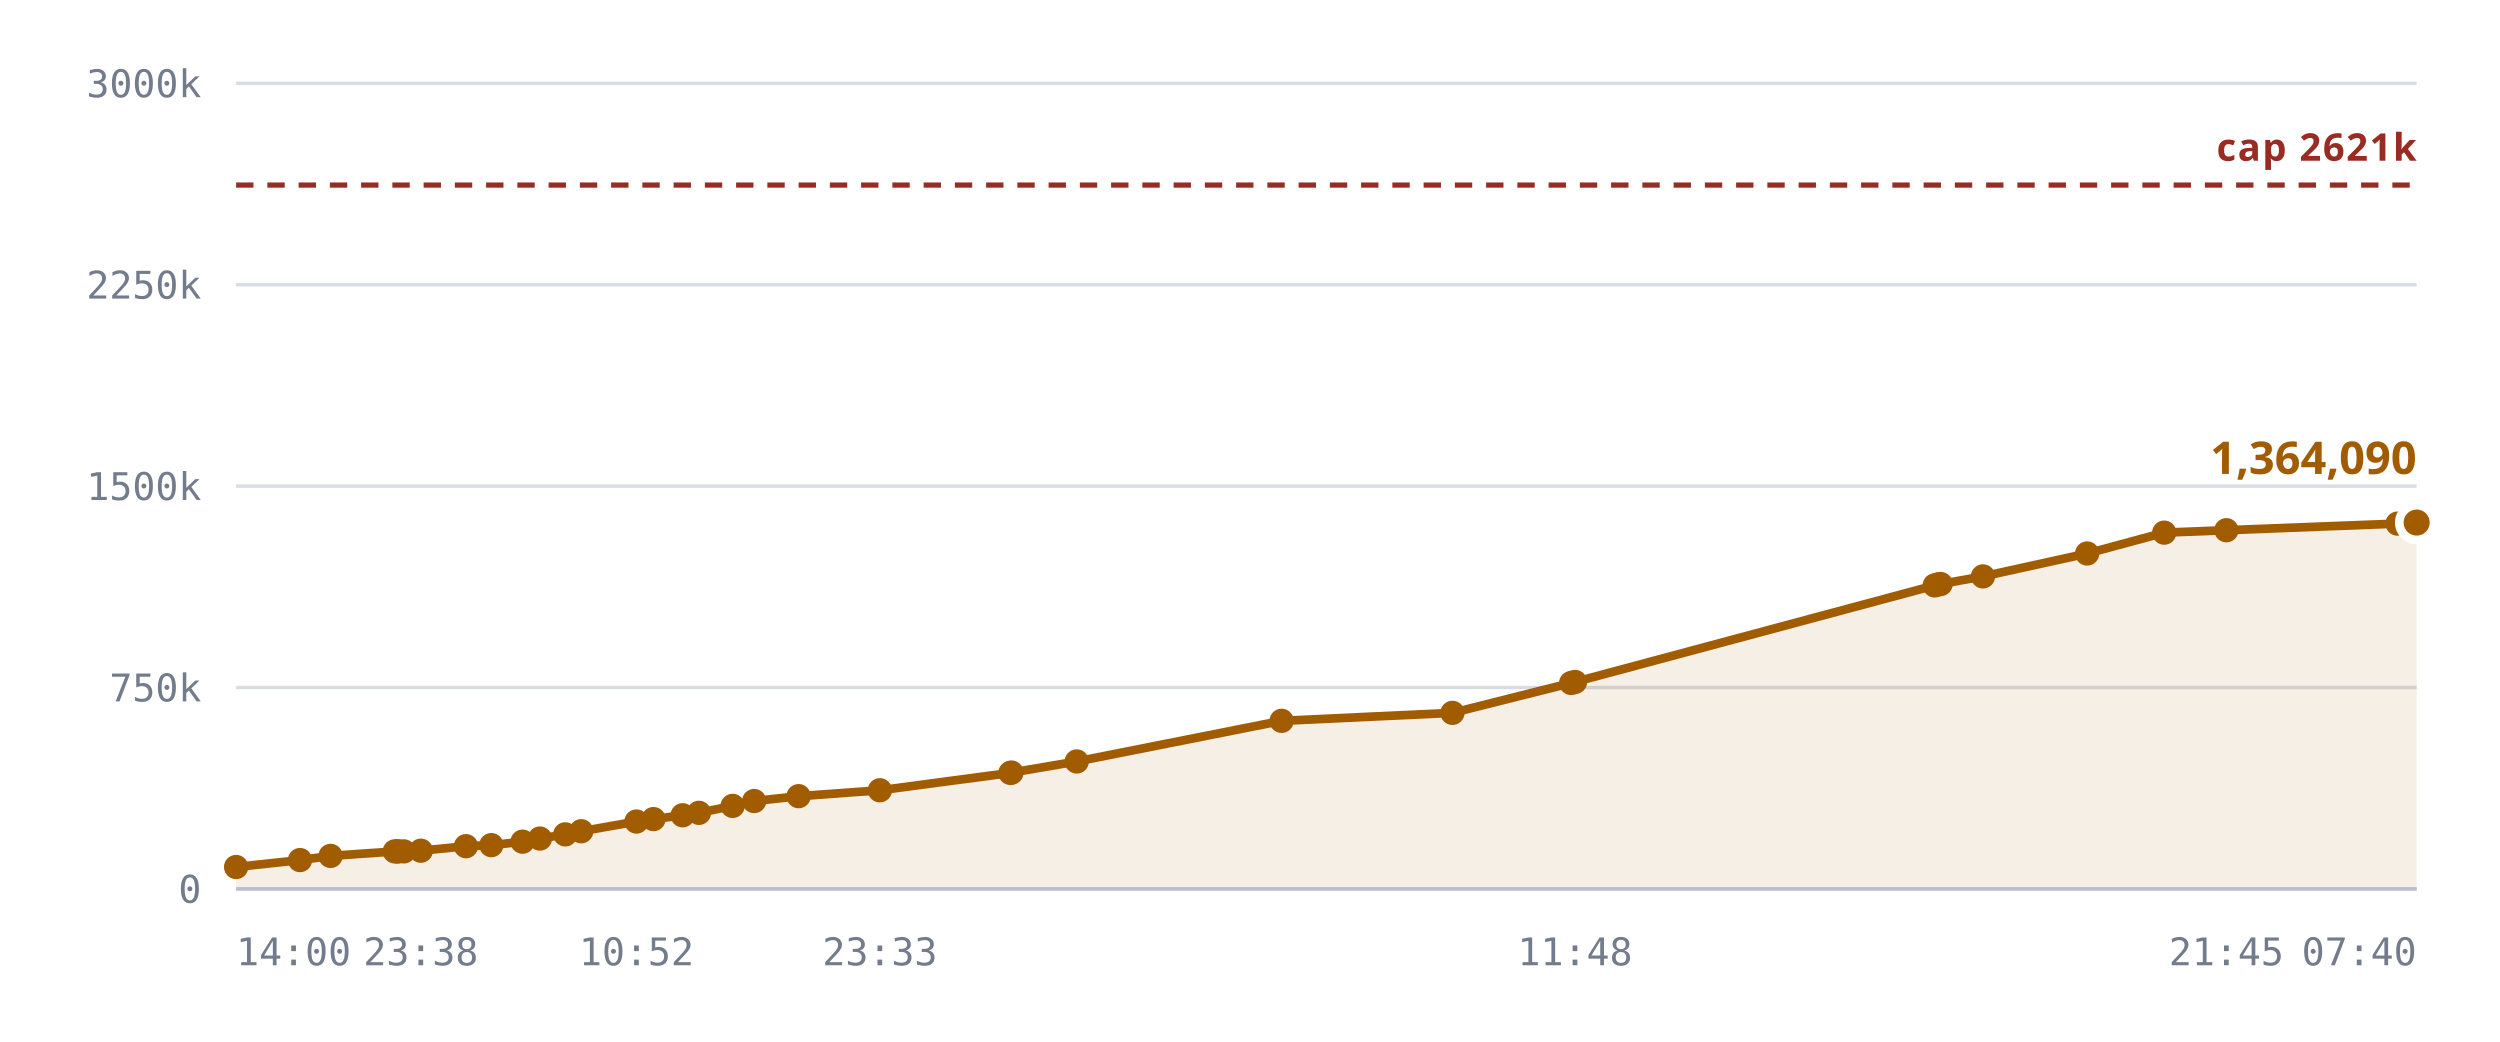
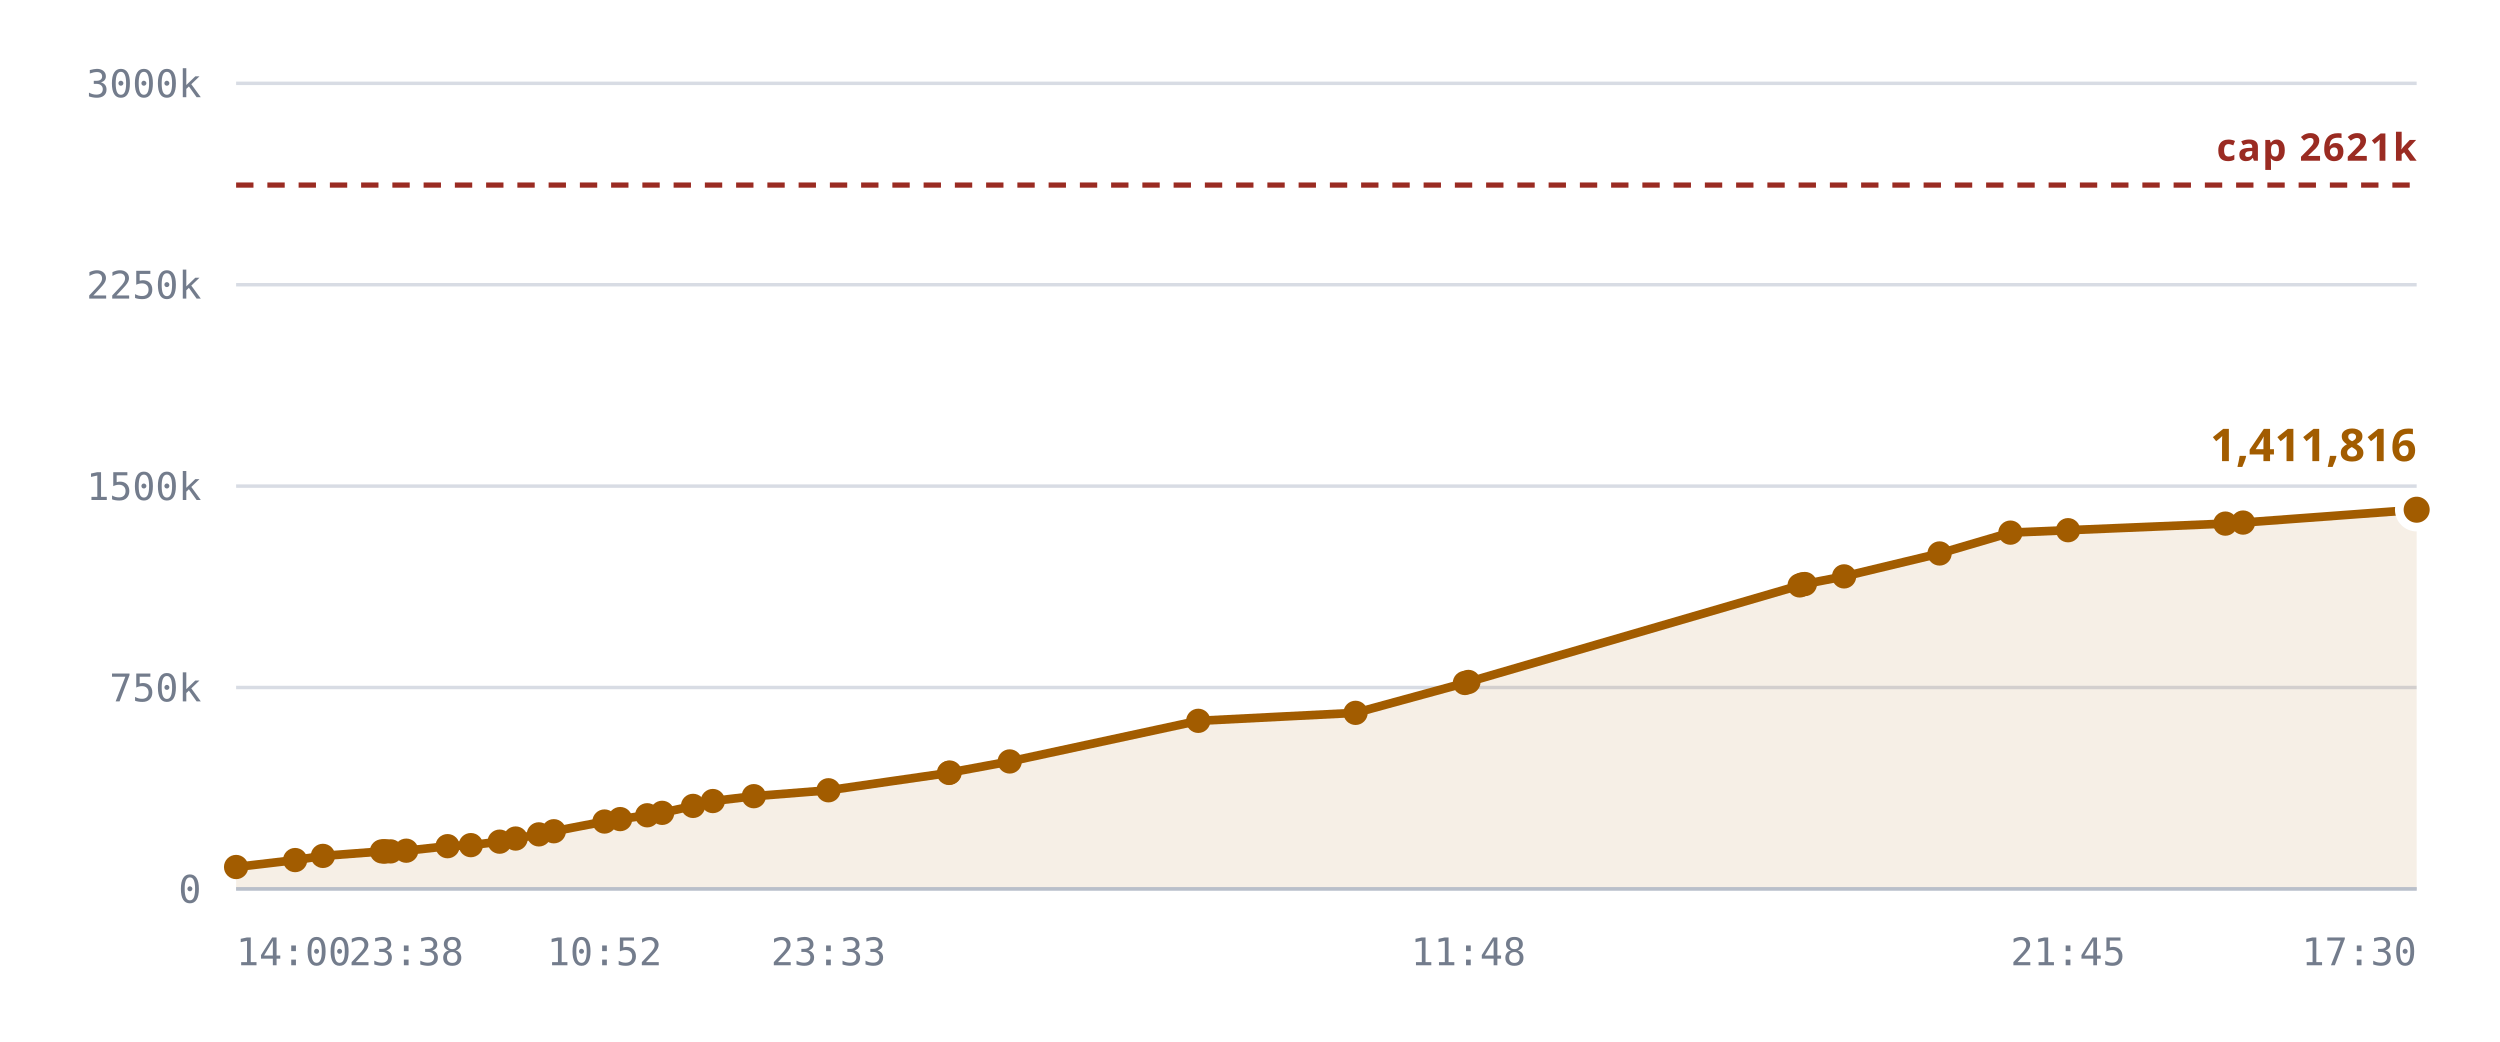
<svg xmlns="http://www.w3.org/2000/svg" viewBox="0 0 720 300" role="img" aria-label="Notes stored against the 327,680 cap">
  <style>
    .grid      { stroke: var(--chart-grid, #d8dce4); stroke-width: 1; }
    .cap       { stroke: var(--chart-cap, #9a2b22); stroke-width: 1.5; stroke-dasharray: 5 4; }
    .cap-label { fill: var(--chart-cap, #9a2b22); font: 600 11px Archivo, system-ui, sans-serif; letter-spacing: .04em; }
    .tick      { fill: var(--chart-muted, #737c8c); font: 500 11px "IBM Plex Mono", ui-monospace, monospace; }
    .tick-y    { text-anchor: end; }
    .tick-x    { text-anchor: middle; }
    .series    { fill: none; stroke: var(--chart-line, #a25c00); stroke-width: 2.5; stroke-linejoin: round; stroke-linecap: round; }
    .fill      { fill: var(--chart-fill, rgba(162,92,0,.10)); stroke: none; }
    .dot       { fill: var(--chart-line, #a25c00); }
    .dot-last  { stroke: var(--chart-bg, #fff); stroke-width: 2.5; }
    .end-label { fill: var(--chart-line, #a25c00); font: 700 13px Archivo, system-ui, sans-serif; }
    .axis      { stroke: var(--chart-axis, #b9bfca); stroke-width: 1; }
  </style>
  <line x1="68" y1="256.0" x2="696" y2="256.0" class="grid" />
  <text x="58" y="260.0" class="tick tick-y">0</text>
  <line x1="68" y1="198.0" x2="696" y2="198.0" class="grid" />
  <text x="58" y="202.0" class="tick tick-y">750k</text>
  <line x1="68" y1="140.0" x2="696" y2="140.0" class="grid" />
  <text x="58" y="144.0" class="tick tick-y">1500k</text>
  <line x1="68" y1="82.0" x2="696" y2="82.0" class="grid" />
  <text x="58" y="86.0" class="tick tick-y">2250k</text>
  <line x1="68" y1="24.0" x2="696" y2="24.0" class="grid" />
  <text x="58" y="28.0" class="tick tick-y">3000k</text>
-   <path d="M68.0,249.7 L86.4,247.7 L95.2,246.5 L113.7,245.2 L114.4,245.2 L114.7,245.2 L116.3,245.2 L121.2,245.0 L134.2,243.7 L141.5,243.4 L150.5,242.4 L155.5,241.5 L162.8,240.3 L167.4,239.4 L183.3,236.6 L188.2,235.9 L196.6,234.8 L201.3,234.1 L211.0,232.1 L217.2,230.7 L230.0,229.3 L253.4,227.6 L291.0,222.6 L291.3,222.5 L310.1,219.3 L369.1,207.6 L418.3,205.3 L452.5,196.7 L453.6,196.4 L557.2,168.6 L558.2,168.3 L558.9,168.2 L571.1,166.0 L601.1,159.4 L623.3,153.4 L641.2,152.7 L690.5,150.8 L696.0,150.5 L696.0,256.0 L68.0,256.0 Z" class="fill" />
+   <path d="M68.0,249.7 L85.0,247.7 L93.0,246.5 L110.0,245.2 L110.7,245.2 L111.0,245.2 L112.5,245.2 L117.0,245.0 L128.9,243.7 L135.6,243.4 L143.9,242.4 L148.5,241.5 L155.2,240.3 L159.5,239.4 L174.1,236.6 L178.6,235.9 L186.4,234.8 L190.7,234.1 L199.6,232.1 L205.3,230.7 L217.1,229.3 L238.6,227.6 L273.3,222.6 L273.5,222.5 L290.8,219.3 L345.1,207.6 L390.4,205.3 L421.9,196.7 L422.9,196.4 L518.3,168.6 L519.1,168.3 L519.8,168.2 L531.1,166.0 L558.6,159.4 L579.0,153.4 L595.6,152.7 L640.9,150.8 L646.0,150.5 L696.0,146.8 L696.0,256.0 L68.0,256.0 Z" class="fill" />
  <line x1="68" y1="53.3" x2="696" y2="53.3" class="cap" />
  <text x="696" y="46.3" class="cap-label" text-anchor="end">cap 2621k</text>
-   <path d="M68.0,249.7 L86.4,247.7 L95.2,246.5 L113.7,245.2 L114.4,245.2 L114.7,245.2 L116.3,245.2 L121.2,245.0 L134.2,243.7 L141.5,243.4 L150.5,242.4 L155.5,241.5 L162.8,240.3 L167.4,239.4 L183.3,236.6 L188.2,235.9 L196.6,234.8 L201.3,234.1 L211.0,232.1 L217.2,230.7 L230.0,229.3 L253.4,227.6 L291.0,222.6 L291.3,222.5 L310.1,219.3 L369.1,207.6 L418.3,205.3 L452.5,196.7 L453.6,196.4 L557.2,168.6 L558.2,168.3 L558.9,168.2 L571.1,166.0 L601.1,159.4 L623.3,153.4 L641.2,152.7 L690.5,150.8 L696.0,150.5" class="series" />
+   <path d="M68.0,249.7 L85.0,247.7 L93.0,246.5 L110.0,245.2 L110.7,245.2 L111.0,245.2 L112.5,245.2 L117.0,245.0 L128.9,243.7 L135.6,243.4 L143.9,242.4 L148.5,241.5 L155.2,240.3 L159.5,239.4 L174.1,236.6 L178.6,235.9 L186.4,234.8 L190.7,234.1 L199.6,232.1 L205.3,230.7 L217.1,229.3 L238.6,227.6 L273.3,222.6 L273.5,222.5 L290.8,219.3 L345.1,207.6 L390.4,205.3 L421.9,196.7 L422.9,196.4 L518.3,168.6 L519.1,168.3 L519.8,168.2 L531.1,166.0 L558.6,159.4 L579.0,153.4 L595.6,152.7 L640.9,150.8 L646.0,150.5 L696.0,146.8" class="series" />
  <circle cx="68.0" cy="249.7" r="3.5" class="dot" />
-   <circle cx="86.4" cy="247.7" r="3.5" class="dot" />
-   <circle cx="95.2" cy="246.5" r="3.5" class="dot" />
-   <circle cx="113.7" cy="245.2" r="3.5" class="dot" />
-   <circle cx="114.4" cy="245.2" r="3.5" class="dot" />
-   <circle cx="114.7" cy="245.2" r="3.5" class="dot" />
-   <circle cx="116.3" cy="245.2" r="3.5" class="dot" />
-   <circle cx="121.2" cy="245.0" r="3.5" class="dot" />
-   <circle cx="134.2" cy="243.7" r="3.5" class="dot" />
-   <circle cx="141.5" cy="243.4" r="3.5" class="dot" />
-   <circle cx="150.5" cy="242.4" r="3.5" class="dot" />
-   <circle cx="155.5" cy="241.5" r="3.5" class="dot" />
-   <circle cx="162.8" cy="240.3" r="3.5" class="dot" />
-   <circle cx="167.4" cy="239.4" r="3.5" class="dot" />
-   <circle cx="183.3" cy="236.6" r="3.5" class="dot" />
-   <circle cx="188.2" cy="235.9" r="3.5" class="dot" />
-   <circle cx="196.6" cy="234.8" r="3.5" class="dot" />
-   <circle cx="201.3" cy="234.1" r="3.5" class="dot" />
-   <circle cx="211.0" cy="232.1" r="3.5" class="dot" />
-   <circle cx="217.2" cy="230.7" r="3.5" class="dot" />
-   <circle cx="230.0" cy="229.3" r="3.5" class="dot" />
-   <circle cx="253.4" cy="227.6" r="3.5" class="dot" />
-   <circle cx="291.0" cy="222.6" r="3.5" class="dot" />
-   <circle cx="291.3" cy="222.5" r="3.5" class="dot" />
-   <circle cx="310.1" cy="219.3" r="3.5" class="dot" />
-   <circle cx="369.1" cy="207.6" r="3.5" class="dot" />
-   <circle cx="418.3" cy="205.3" r="3.5" class="dot" />
-   <circle cx="452.5" cy="196.7" r="3.5" class="dot" />
-   <circle cx="453.6" cy="196.4" r="3.5" class="dot" />
-   <circle cx="557.2" cy="168.6" r="3.5" class="dot" />
-   <circle cx="558.2" cy="168.3" r="3.5" class="dot" />
-   <circle cx="558.9" cy="168.2" r="3.5" class="dot" />
-   <circle cx="571.1" cy="166.0" r="3.5" class="dot" />
-   <circle cx="601.1" cy="159.4" r="3.5" class="dot" />
-   <circle cx="623.3" cy="153.4" r="3.5" class="dot" />
-   <circle cx="641.2" cy="152.7" r="3.5" class="dot" />
-   <circle cx="690.5" cy="150.8" r="3.5" class="dot" />
-   <circle cx="696.0" cy="150.5" r="5" class="dot dot-last" />
-   <text x="696.0" y="136.5" class="end-label" text-anchor="end">1,364,090</text>
+   <circle cx="85.0" cy="247.7" r="3.5" class="dot" />
+   <circle cx="93.0" cy="246.5" r="3.5" class="dot" />
+   <circle cx="110.0" cy="245.2" r="3.5" class="dot" />
+   <circle cx="110.7" cy="245.2" r="3.5" class="dot" />
+   <circle cx="111.0" cy="245.2" r="3.5" class="dot" />
+   <circle cx="112.5" cy="245.2" r="3.5" class="dot" />
+   <circle cx="117.0" cy="245.0" r="3.5" class="dot" />
+   <circle cx="128.9" cy="243.7" r="3.5" class="dot" />
+   <circle cx="135.6" cy="243.4" r="3.5" class="dot" />
+   <circle cx="143.9" cy="242.4" r="3.5" class="dot" />
+   <circle cx="148.5" cy="241.5" r="3.5" class="dot" />
+   <circle cx="155.2" cy="240.3" r="3.5" class="dot" />
+   <circle cx="159.5" cy="239.4" r="3.5" class="dot" />
+   <circle cx="174.1" cy="236.6" r="3.5" class="dot" />
+   <circle cx="178.6" cy="235.9" r="3.5" class="dot" />
+   <circle cx="186.4" cy="234.8" r="3.5" class="dot" />
+   <circle cx="190.7" cy="234.1" r="3.5" class="dot" />
+   <circle cx="199.6" cy="232.1" r="3.5" class="dot" />
+   <circle cx="205.3" cy="230.7" r="3.5" class="dot" />
+   <circle cx="217.1" cy="229.3" r="3.5" class="dot" />
+   <circle cx="238.6" cy="227.6" r="3.5" class="dot" />
+   <circle cx="273.3" cy="222.6" r="3.5" class="dot" />
+   <circle cx="273.5" cy="222.5" r="3.5" class="dot" />
+   <circle cx="290.8" cy="219.3" r="3.5" class="dot" />
+   <circle cx="345.1" cy="207.6" r="3.5" class="dot" />
+   <circle cx="390.4" cy="205.3" r="3.5" class="dot" />
+   <circle cx="421.9" cy="196.7" r="3.5" class="dot" />
+   <circle cx="422.9" cy="196.4" r="3.5" class="dot" />
+   <circle cx="518.3" cy="168.6" r="3.5" class="dot" />
+   <circle cx="519.1" cy="168.3" r="3.5" class="dot" />
+   <circle cx="519.8" cy="168.2" r="3.5" class="dot" />
+   <circle cx="531.1" cy="166.0" r="3.5" class="dot" />
+   <circle cx="558.6" cy="159.4" r="3.5" class="dot" />
+   <circle cx="579.0" cy="153.4" r="3.5" class="dot" />
+   <circle cx="595.6" cy="152.7" r="3.5" class="dot" />
+   <circle cx="640.9" cy="150.8" r="3.5" class="dot" />
+   <circle cx="646.0" cy="150.5" r="3.5" class="dot" />
+   <circle cx="696.0" cy="146.8" r="5" class="dot dot-last" />
+   <text x="696.0" y="132.8" class="end-label" text-anchor="end">1,411,816</text>
  <line x1="68" y1="256" x2="696" y2="256" class="axis" />
  <text x="68.0" y="278" class="tick" text-anchor="start">14:00</text>
-   <text x="121.2" y="278" class="tick" text-anchor="middle">23:38</text>
-   <text x="183.3" y="278" class="tick" text-anchor="middle">10:52</text>
-   <text x="253.4" y="278" class="tick" text-anchor="middle">23:33</text>
-   <text x="453.6" y="278" class="tick" text-anchor="middle">11:48</text>
-   <text x="641.2" y="278" class="tick" text-anchor="middle">21:45</text>
-   <text x="696.0" y="278" class="tick" text-anchor="end">07:40</text>
+   <text x="117.0" y="278" class="tick" text-anchor="middle">23:38</text>
+   <text x="174.1" y="278" class="tick" text-anchor="middle">10:52</text>
+   <text x="238.6" y="278" class="tick" text-anchor="middle">23:33</text>
+   <text x="422.9" y="278" class="tick" text-anchor="middle">11:48</text>
+   <text x="595.6" y="278" class="tick" text-anchor="middle">21:45</text>
+   <text x="696.0" y="278" class="tick" text-anchor="end">17:30</text>
</svg>
